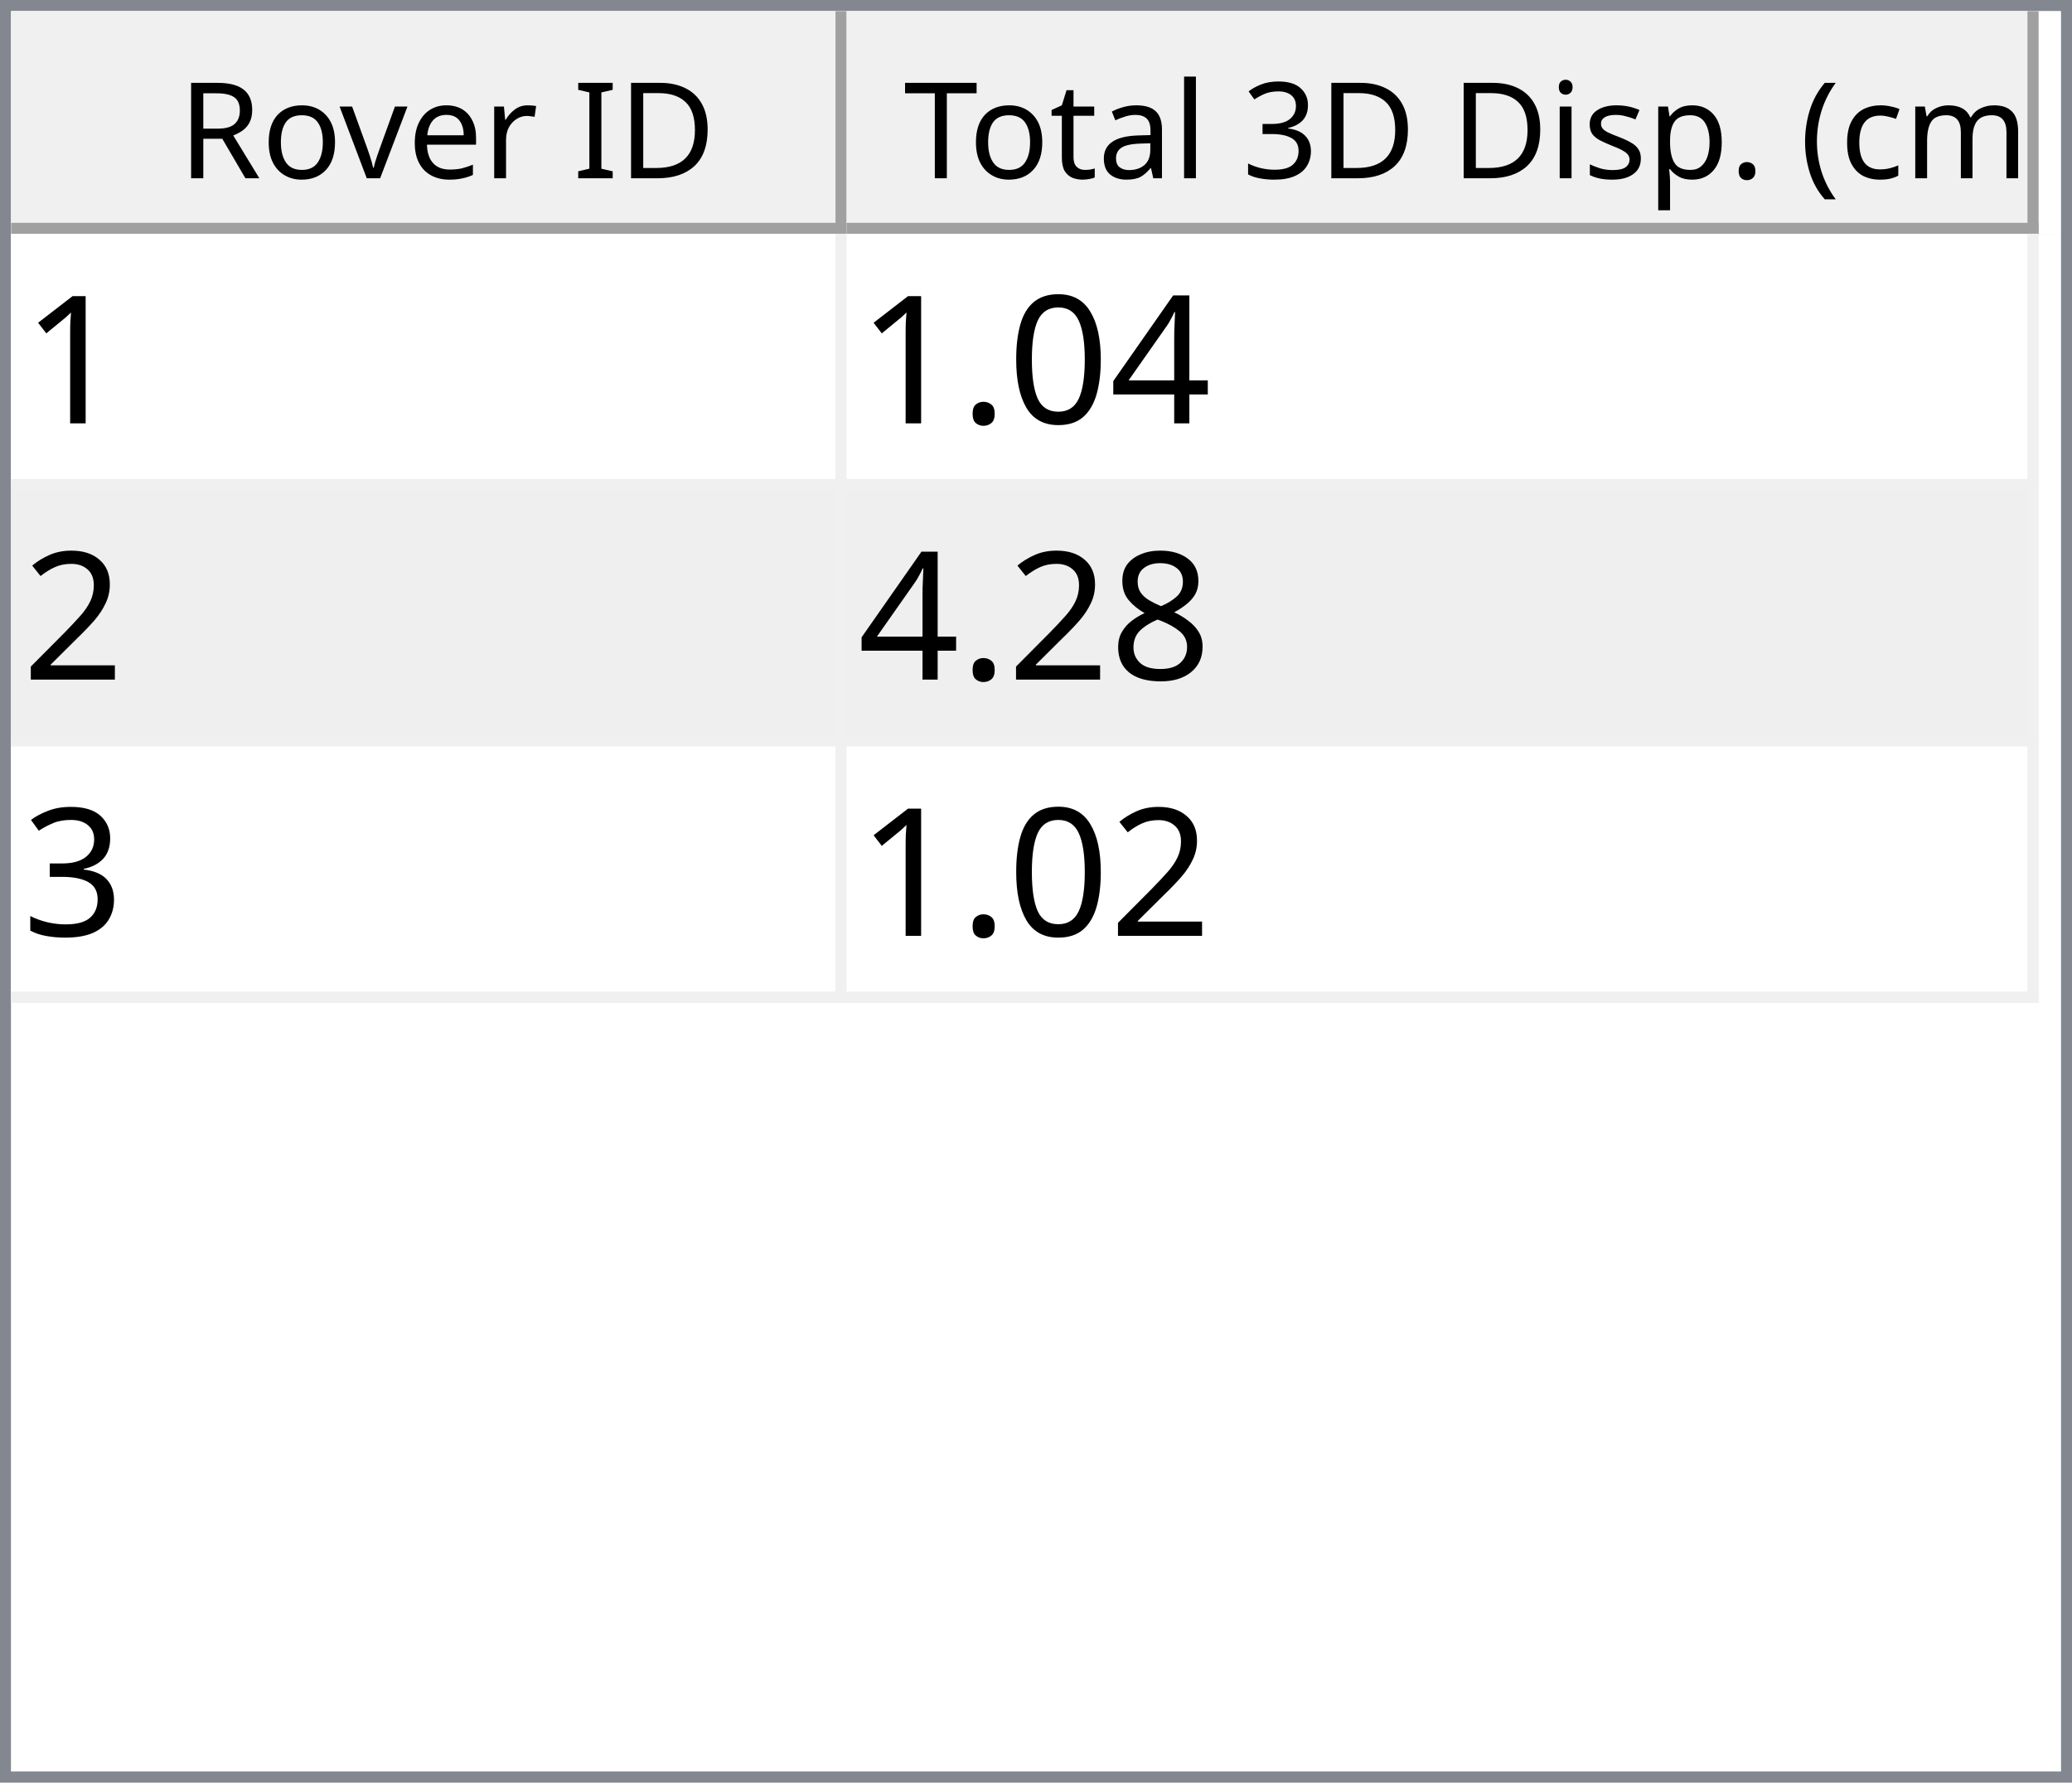
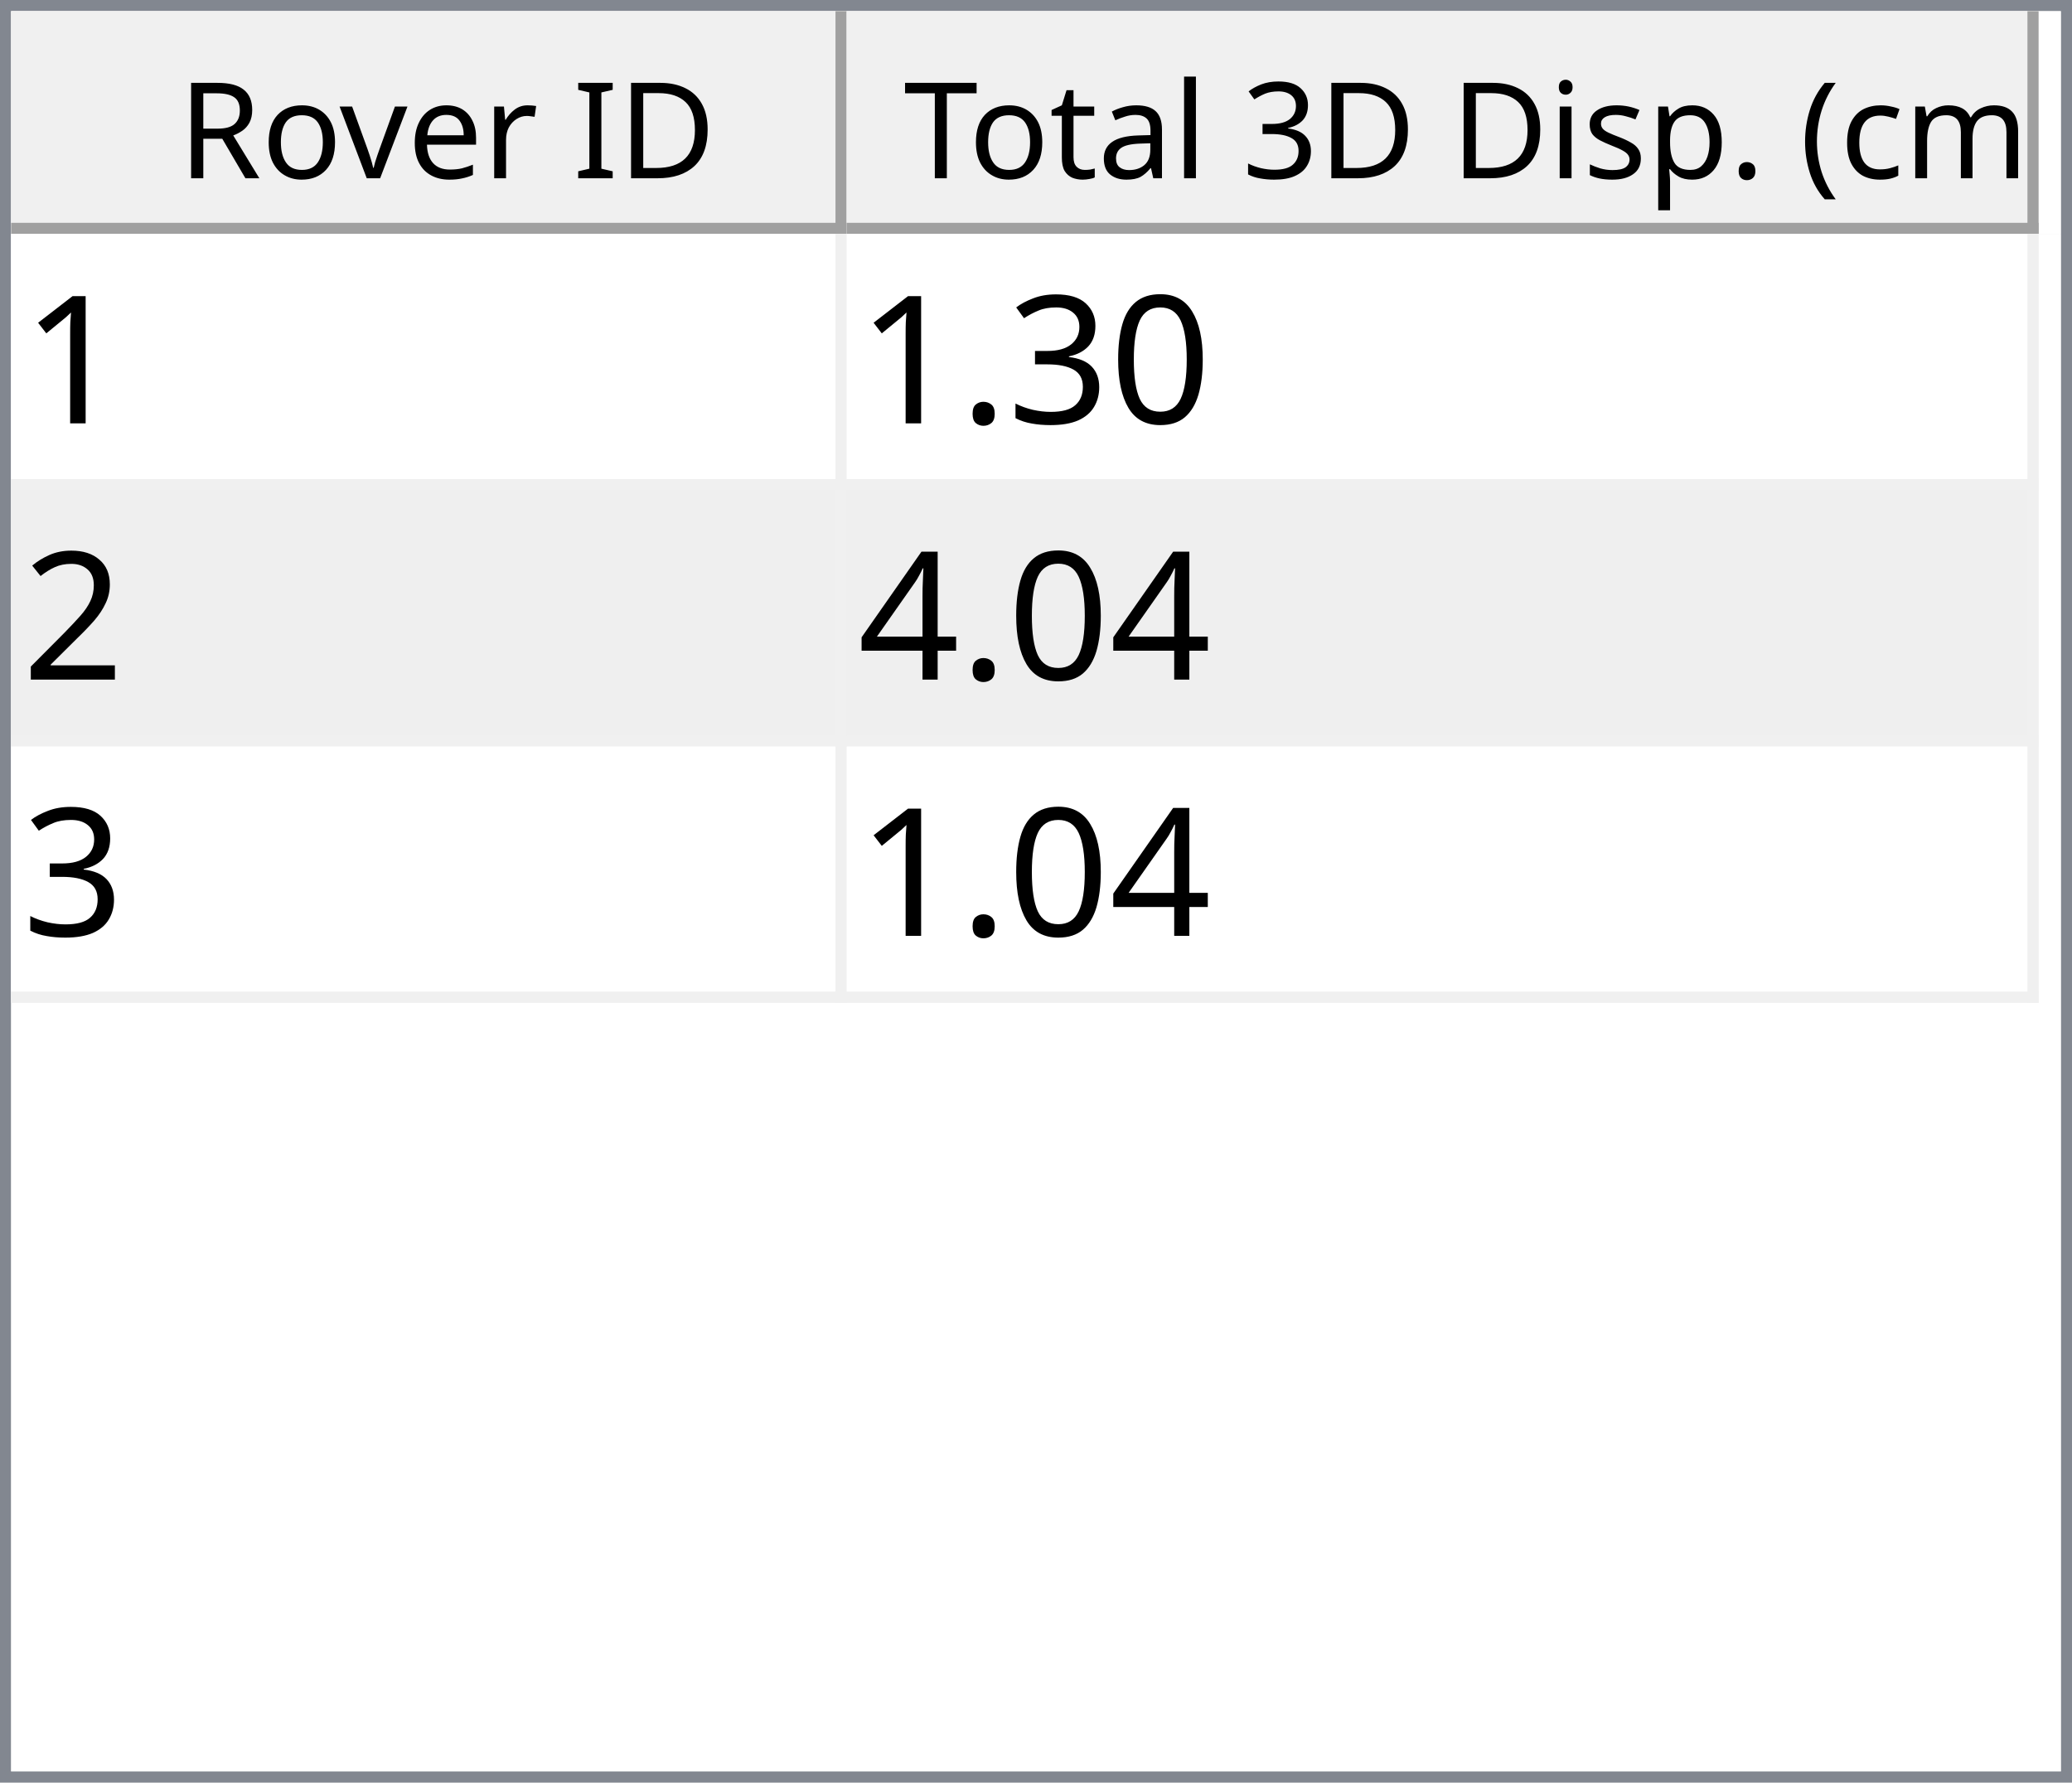
<svg xmlns="http://www.w3.org/2000/svg" style="fill-opacity:1; color-rendering:auto; color-interpolation:auto; text-rendering:auto; stroke:black; stroke-linecap:square; stroke-miterlimit:10; shape-rendering:auto; stroke-opacity:1; fill:black; stroke-dasharray:none; font-weight:normal; stroke-width:1; font-family:'Dialog'; font-style:normal; stroke-linejoin:miter; font-size:12px; stroke-dashoffset:0; image-rendering:auto;" width="186" height="160">
  <defs id="genericDefs" />
  <g>
    <defs id="defs1">
      <clipPath clipPathUnits="userSpaceOnUse" id="clipPath1">
        <path d="M0 0 L186 0 L186 160 L0 160 L0 0 Z" />
      </clipPath>
      <clipPath clipPathUnits="userSpaceOnUse" id="clipPath2">
        <path d="M0 0 L0 160 L186 160 L186 0 Z" />
      </clipPath>
      <clipPath clipPathUnits="userSpaceOnUse" id="clipPath3">
        <path d="M0 0 L0 20 L184 20 L184 0 Z" />
      </clipPath>
      <clipPath clipPathUnits="userSpaceOnUse" id="clipPath4">
        <path d="M0 0 L0 20 L75 20 L75 0 Z" />
      </clipPath>
      <clipPath clipPathUnits="userSpaceOnUse" id="clipPath5">
        <path d="M1 1 L1 19 L74 19 L74 1 Z" />
      </clipPath>
      <clipPath clipPathUnits="userSpaceOnUse" id="clipPath6">
        <path d="M0 0 L0 18 L73 18 L73 0 Z" />
      </clipPath>
      <clipPath clipPathUnits="userSpaceOnUse" id="clipPath7">
        <path d="M-0.5 -0.5 L-0.5 19.5 L74.5 19.5 L74.5 -0.5 Z" />
      </clipPath>
      <clipPath clipPathUnits="userSpaceOnUse" id="clipPath8">
        <path d="M0 0 L0 20 L107 20 L107 0 Z" />
      </clipPath>
      <clipPath clipPathUnits="userSpaceOnUse" id="clipPath9">
        <path d="M1 1 L1 19 L106 19 L106 1 Z" />
      </clipPath>
      <clipPath clipPathUnits="userSpaceOnUse" id="clipPath10">
        <path d="M0 0 L0 18 L105 18 L105 0 Z" />
      </clipPath>
      <clipPath clipPathUnits="userSpaceOnUse" id="clipPath11">
        <path d="M-0.5 -0.5 L-0.5 19.5 L106.5 19.5 L106.5 -0.5 Z" />
      </clipPath>
      <clipPath clipPathUnits="userSpaceOnUse" id="clipPath12">
        <path d="M0 0 L0 138 L184 138 L184 0 Z" />
      </clipPath>
      <clipPath clipPathUnits="userSpaceOnUse" id="clipPath13">
        <path d="M0 0 L0 69 L182 69 L182 0 Z" />
      </clipPath>
      <clipPath clipPathUnits="userSpaceOnUse" id="clipPath14">
        <path d="M-0.5 -0.5 L-0.5 68.5 L181.5 68.5 L181.5 -0.5 Z" />
      </clipPath>
      <clipPath clipPathUnits="userSpaceOnUse" id="clipPath15">
        <path d="M0 0 L0 22 L74 22 L74 0 Z" />
      </clipPath>
      <clipPath clipPathUnits="userSpaceOnUse" id="clipPath16">
        <path d="M0 0 L0 22 L106 22 L106 0 Z" />
      </clipPath>
      <font horiz-adv-x="64.551" id="font1">
        <font-face ascent="107.91" descent="25.098" units-per-em="100" style="font-style:normal; font-family:Segoe UI; font-weight:normal;" />
        <missing-glyph horiz-adv-x="64.551" d="M8.109 0 L8.109 68.266 L56.453 68.266 L56.453 0 L8.109 0 ZM15.328 7.234 L49.219 7.234 L49.219 61.031 L15.328 61.031 L15.328 7.234 Z" />
        <glyph unicode="D" horiz-adv-x="70.117" d="M9.188 0 L9.188 70.016 L28.516 70.016 Q65.531 70.016 65.531 35.891 Q65.531 19.672 55.25 9.836 Q44.969 0 27.734 0 L9.188 0 ZM17.391 62.594 L17.391 7.422 L27.828 7.422 Q41.609 7.422 49.273 14.797 Q56.938 22.172 56.938 35.688 Q56.938 62.594 28.328 62.594 L17.391 62.594 Z" />
        <glyph unicode="I" horiz-adv-x="26.611" d="M17.391 0 L9.188 0 L9.188 70.016 L17.391 70.016 L17.391 0 Z" />
        <glyph unicode=" " horiz-adv-x="27.393" d="" />
        <glyph unicode="r" horiz-adv-x="34.766" d="M34.188 41.891 Q32.078 43.5 28.125 43.5 Q23 43.5 19.555 38.672 Q16.109 33.844 16.109 25.484 L16.109 0 L8.109 0 L8.109 50 L16.109 50 L16.109 39.703 L16.312 39.703 Q18.016 44.969 21.531 47.922 Q25.047 50.875 29.391 50.875 Q32.516 50.875 34.188 50.203 L34.188 41.891 Z" />
        <glyph unicode="e" horiz-adv-x="52.295" d="M48.297 23 L12.984 23 Q13.188 14.656 17.484 10.109 Q21.781 5.562 29.297 5.562 Q37.75 5.562 44.828 11.141 L44.828 3.609 Q38.234 -1.172 27.391 -1.172 Q16.797 -1.172 10.742 5.641 Q4.688 12.453 4.688 24.812 Q4.688 36.469 11.305 43.82 Q17.922 51.172 27.734 51.172 Q37.547 51.172 42.922 44.828 Q48.297 38.484 48.297 27.203 L48.297 23 ZM40.094 29.781 Q40.047 36.719 36.75 40.578 Q33.453 44.438 27.594 44.438 Q21.922 44.438 17.969 40.383 Q14.016 36.328 13.094 29.781 L40.094 29.781 Z" />
        <glyph unicode="v" horiz-adv-x="47.9" d="M47.406 50 L27.484 0 L19.625 0 L0.688 50 L9.469 50 L22.172 13.672 Q23.578 9.672 23.922 6.688 L24.125 6.688 Q24.609 10.453 25.688 13.484 L38.969 50 L47.406 50 Z" />
        <glyph unicode="o" horiz-adv-x="58.594" d="M29 -1.172 Q17.922 -1.172 11.305 5.836 Q4.688 12.844 4.688 24.422 Q4.688 37.016 11.57 44.094 Q18.453 51.172 30.172 51.172 Q41.359 51.172 47.633 44.289 Q53.906 37.406 53.906 25.203 Q53.906 13.234 47.141 6.031 Q40.375 -1.172 29 -1.172 ZM29.594 44.438 Q21.875 44.438 17.383 39.188 Q12.891 33.938 12.891 24.703 Q12.891 15.828 17.43 10.695 Q21.969 5.562 29.594 5.562 Q37.359 5.562 41.531 10.594 Q45.703 15.625 45.703 24.906 Q45.703 34.281 41.531 39.359 Q37.359 44.438 29.594 44.438 Z" />
        <glyph unicode="R" horiz-adv-x="59.814" d="M59.375 0 L49.609 0 L37.891 19.625 Q36.281 22.359 34.766 24.289 Q33.25 26.219 31.664 27.438 Q30.078 28.656 28.25 29.219 Q26.422 29.781 24.125 29.781 L17.391 29.781 L17.391 0 L9.188 0 L9.188 70.016 L30.078 70.016 Q34.672 70.016 38.555 68.867 Q42.438 67.719 45.289 65.375 Q48.141 63.031 49.758 59.547 Q51.375 56.062 51.375 51.375 Q51.375 47.703 50.273 44.656 Q49.172 41.609 47.148 39.211 Q45.125 36.812 42.266 35.133 Q39.406 33.453 35.844 32.516 L35.844 32.328 Q37.594 31.547 38.891 30.547 Q40.188 29.547 41.359 28.18 Q42.531 26.812 43.68 25.078 Q44.828 23.344 46.234 21.047 L59.375 0 ZM17.391 62.594 L17.391 37.203 L28.516 37.203 Q31.594 37.203 34.203 38.133 Q36.812 39.062 38.719 40.797 Q40.625 42.531 41.703 45.047 Q42.781 47.562 42.781 50.688 Q42.781 56.297 39.141 59.445 Q35.5 62.594 28.609 62.594 L17.391 62.594 Z" />
        <glyph unicode=")" horiz-adv-x="30.176" d="M8.297 -15.922 L1.172 -15.922 Q16.406 2.344 16.406 26.812 Q16.406 51.469 1.078 70.016 L8.297 70.016 Q23.531 52.156 23.531 26.703 Q23.531 1.375 8.297 -15.922 Z" />
        <glyph unicode="m" horiz-adv-x="86.133" d="M79.109 0 L71.094 0 L71.094 28.719 Q71.094 37.016 68.531 40.727 Q65.969 44.438 59.906 44.438 Q54.781 44.438 51.195 39.75 Q47.609 35.062 47.609 28.516 L47.609 0 L39.594 0 L39.594 29.688 Q39.594 44.438 28.219 44.438 Q22.953 44.438 19.531 40.016 Q16.109 35.594 16.109 28.516 L16.109 0 L8.109 0 L8.109 50 L16.109 50 L16.109 42.094 L16.312 42.094 Q21.625 51.172 31.844 51.172 Q36.969 51.172 40.773 48.312 Q44.578 45.453 46 40.828 Q51.562 51.172 62.594 51.172 Q79.109 51.172 79.109 30.812 L79.109 0 Z" />
        <glyph unicode="c" horiz-adv-x="46.191" d="M42.188 2.297 Q36.422 -1.172 28.516 -1.172 Q17.828 -1.172 11.258 5.789 Q4.688 12.75 4.688 23.828 Q4.688 36.188 11.766 43.68 Q18.844 51.172 30.672 51.172 Q37.25 51.172 42.281 48.734 L42.281 40.531 Q36.719 44.438 30.375 44.438 Q22.703 44.438 17.797 38.945 Q12.891 33.453 12.891 24.516 Q12.891 15.719 17.508 10.641 Q22.125 5.562 29.891 5.562 Q36.422 5.562 42.188 9.906 L42.188 2.297 Z" />
        <glyph unicode="(" horiz-adv-x="30.176" d="M29.109 -15.922 L21.969 -15.922 Q6.844 1.375 6.844 26.703 Q6.844 52.156 21.969 70.016 L29.203 70.016 Q13.875 51.469 13.875 26.812 Q13.875 2.344 29.109 -15.922 Z" />
        <glyph unicode="." horiz-adv-x="21.68" d="M10.891 -1.078 Q8.641 -1.078 7.055 0.539 Q5.469 2.156 5.469 4.391 Q5.469 6.641 7.055 8.273 Q8.641 9.906 10.891 9.906 Q13.188 9.906 14.797 8.273 Q16.406 6.641 16.406 4.391 Q16.406 2.156 14.797 0.539 Q13.188 -1.078 10.891 -1.078 Z" />
        <glyph unicode="p" horiz-adv-x="58.789" d="M16.312 7.234 L16.109 7.234 L16.109 -23 L8.109 -23 L8.109 50 L16.109 50 L16.109 41.219 L16.312 41.219 Q22.219 51.172 33.594 51.172 Q43.266 51.172 48.688 44.461 Q54.109 37.75 54.109 26.469 Q54.109 13.922 48 6.375 Q41.891 -1.172 31.297 -1.172 Q21.578 -1.172 16.312 7.234 ZM16.109 27.391 L16.109 20.406 Q16.109 14.203 20.141 9.883 Q24.172 5.562 30.375 5.562 Q37.641 5.562 41.773 11.133 Q45.906 16.703 45.906 26.609 Q45.906 34.969 42.047 39.703 Q38.188 44.438 31.594 44.438 Q24.609 44.438 20.359 39.578 Q16.109 34.719 16.109 27.391 Z" />
        <glyph unicode="s" horiz-adv-x="42.432" d="M5.078 1.812 L5.078 10.406 Q11.625 5.562 19.484 5.562 Q30.031 5.562 30.031 12.594 Q30.031 14.594 29.125 15.992 Q28.219 17.391 26.68 18.461 Q25.141 19.531 23.07 20.383 Q21 21.234 18.609 22.172 Q15.281 23.484 12.766 24.828 Q10.25 26.172 8.57 27.859 Q6.891 29.547 6.031 31.695 Q5.172 33.844 5.172 36.719 Q5.172 40.234 6.789 42.945 Q8.406 45.656 11.086 47.484 Q13.766 49.312 17.211 50.242 Q20.656 51.172 24.312 51.172 Q30.812 51.172 35.938 48.922 L35.938 40.828 Q30.422 44.438 23.25 44.438 Q21 44.438 19.195 43.922 Q17.391 43.406 16.094 42.477 Q14.797 41.547 14.086 40.258 Q13.375 38.969 13.375 37.406 Q13.375 35.453 14.086 34.133 Q14.797 32.812 16.164 31.789 Q17.531 30.766 19.484 29.938 Q21.438 29.109 23.922 28.125 Q27.25 26.859 29.883 25.516 Q32.516 24.172 34.375 22.484 Q36.234 20.797 37.234 18.602 Q38.234 16.406 38.234 13.375 Q38.234 9.672 36.602 6.938 Q34.969 4.203 32.234 2.398 Q29.5 0.594 25.93 -0.289 Q22.359 -1.172 18.453 -1.172 Q10.75 -1.172 5.078 1.812 Z" />
        <glyph unicode="i" horiz-adv-x="24.219" d="M12.203 62.703 Q10.062 62.703 8.547 64.164 Q7.031 65.625 7.031 67.875 Q7.031 70.125 8.547 71.609 Q10.062 73.094 12.203 73.094 Q14.406 73.094 15.945 71.609 Q17.484 70.125 17.484 67.875 Q17.484 65.719 15.945 64.211 Q14.406 62.703 12.203 62.703 ZM16.109 0 L8.109 0 L8.109 50 L16.109 50 L16.109 0 Z" />
        <glyph unicode="3" horiz-adv-x="53.906" d="M46.531 19.828 Q46.531 15.094 44.75 11.211 Q42.969 7.328 39.719 4.57 Q36.469 1.812 31.93 0.297 Q27.391 -1.219 21.922 -1.219 Q11.922 -1.219 6 2.594 L6 11.188 Q13.094 5.609 22.219 5.609 Q25.875 5.609 28.828 6.539 Q31.781 7.469 33.906 9.227 Q36.031 10.984 37.18 13.477 Q38.328 15.969 38.328 19.094 Q38.328 32.812 18.797 32.812 L12.984 32.812 L12.984 39.594 L18.5 39.594 Q35.797 39.594 35.797 52.484 Q35.797 64.406 22.609 64.406 Q15.188 64.406 8.688 59.422 L8.688 67.188 Q15.375 71.188 24.609 71.188 Q29 71.188 32.57 69.969 Q36.141 68.75 38.68 66.555 Q41.219 64.359 42.609 61.281 Q44 58.203 44 54.5 Q44 40.672 30.031 36.719 L30.031 36.531 Q33.594 36.141 36.625 34.797 Q39.656 33.453 41.852 31.305 Q44.047 29.156 45.289 26.25 Q46.531 23.344 46.531 19.828 Z" />
        <glyph unicode="l" horiz-adv-x="24.219" d="M16.109 0 L8.109 0 L8.109 74.031 L16.109 74.031 L16.109 0 Z" />
        <glyph unicode="a" horiz-adv-x="50.879" d="M43.891 0 L35.891 0 L35.891 7.812 L35.688 7.812 Q30.469 -1.172 20.312 -1.172 Q12.844 -1.172 8.617 2.781 Q4.391 6.734 4.391 13.281 Q4.391 27.297 20.906 29.594 L35.891 31.688 Q35.891 44.438 25.594 44.438 Q16.547 44.438 9.281 38.281 L9.281 46.484 Q16.656 51.172 26.266 51.172 Q43.891 51.172 43.891 32.516 L43.891 0 ZM35.891 25.297 L23.828 23.641 Q18.266 22.859 15.43 20.875 Q12.594 18.891 12.594 13.875 Q12.594 10.203 15.211 7.883 Q17.828 5.562 22.172 5.562 Q28.125 5.562 32.008 9.742 Q35.891 13.922 35.891 20.312 L35.891 25.297 Z" />
        <glyph unicode="t" horiz-adv-x="33.887" d="M31.297 0.484 Q28.469 -1.078 23.828 -1.078 Q10.688 -1.078 10.688 13.578 L10.688 43.172 L2.094 43.172 L2.094 50 L10.688 50 L10.688 62.203 L18.703 64.797 L18.703 50 L31.297 50 L31.297 43.172 L18.703 43.172 L18.703 14.984 Q18.703 9.969 20.414 7.82 Q22.125 5.672 26.078 5.672 Q29.109 5.672 31.297 7.328 L31.297 0.484 Z" />
        <glyph unicode="T" horiz-adv-x="52.393" d="M50.594 62.594 L30.375 62.594 L30.375 0 L22.172 0 L22.172 62.594 L2 62.594 L2 70.016 L50.594 70.016 L50.594 62.594 Z" />
      </font>
      <font horiz-adv-x="75.0" id="font2">
        <font-face ascent="100.537" descent="21.973" units-per-em="100" style="font-style:normal; font-family:sans-serif; font-weight:normal;" />
        <missing-glyph horiz-adv-x="75.0" d="M12.5 0 L12.5 62.5 L62.5 62.5 L62.5 0 L12.5 0 ZM14.062 1.562 L60.938 1.562 L60.938 60.938 L14.062 60.938 L14.062 1.562 Z" />
        <glyph unicode="1" horiz-adv-x="55.615" d="M37.25 0 L28.469 0 L28.469 56 Q25.297 52.984 20.141 49.953 Q14.984 46.922 10.891 45.406 L10.891 53.906 Q18.266 57.375 23.781 62.305 Q29.297 67.234 31.594 71.875 L37.25 71.875 L37.25 0 Z" />
-         <glyph unicode="4" horiz-adv-x="55.615" d="M32.328 0 L32.328 17.141 L1.266 17.141 L1.266 25.203 L33.938 71.578 L41.109 71.578 L41.109 25.203 L50.781 25.203 L50.781 17.141 L41.109 17.141 L41.109 0 L32.328 0 ZM32.328 25.203 L32.328 57.469 L9.906 25.203 L32.328 25.203 Z" />
        <glyph unicode="0" horiz-adv-x="55.615" d="M4.156 35.297 Q4.156 48 6.766 55.742 Q9.375 63.484 14.523 67.68 Q19.672 71.875 27.484 71.875 Q33.25 71.875 37.594 69.555 Q41.938 67.234 44.773 62.867 Q47.609 58.5 49.219 52.227 Q50.828 45.953 50.828 35.297 Q50.828 22.703 48.242 14.969 Q45.656 7.234 40.508 3.008 Q35.359 -1.219 27.484 -1.219 Q17.141 -1.219 11.234 6.203 Q4.156 15.141 4.156 35.297 ZM13.188 35.297 Q13.188 17.672 17.312 11.836 Q21.438 6 27.484 6 Q33.547 6 37.672 11.859 Q41.797 17.719 41.797 35.297 Q41.797 52.984 37.672 58.789 Q33.547 64.594 27.391 64.594 Q21.344 64.594 17.719 59.469 Q13.188 52.938 13.188 35.297 Z" />
+         <glyph unicode="3" horiz-adv-x="55.615" d="M4.203 18.891 L12.984 20.062 Q14.5 12.594 18.141 9.297 Q21.781 6 27 6 Q33.203 6 37.477 10.297 Q41.75 14.594 41.75 20.953 Q41.75 27 37.797 30.93 Q33.844 34.859 27.734 34.859 Q25.25 34.859 21.531 33.891 L22.516 41.609 Q23.391 41.5 23.922 41.5 Q29.547 41.5 34.039 44.43 Q38.531 47.359 38.531 53.469 Q38.531 58.297 35.258 61.477 Q31.984 64.656 26.812 64.656 Q21.688 64.656 18.266 61.43 Q14.844 58.203 13.875 51.766 L5.078 53.328 Q6.688 62.156 12.398 67.016 Q18.109 71.875 26.609 71.875 Q32.469 71.875 37.398 69.359 Q42.328 66.844 44.945 62.5 Q47.562 58.156 47.562 53.266 Q47.562 48.641 45.07 44.828 Q42.578 41.016 37.703 38.766 Q44.047 37.312 47.562 32.695 Q51.078 28.078 51.078 21.141 Q51.078 11.766 44.242 5.25 Q37.406 -1.266 26.953 -1.266 Q17.531 -1.266 11.305 4.352 Q5.078 9.969 4.203 18.891 Z" />
        <glyph unicode="." horiz-adv-x="27.783" d="M9.078 0 L9.078 10.016 L19.094 10.016 L19.094 0 L9.078 0 Z" />
        <glyph unicode="2" horiz-adv-x="55.615" d="M50.344 8.453 L50.344 0 L3.031 0 Q2.938 3.172 4.047 6.109 Q5.859 10.938 9.836 15.625 Q13.812 20.312 21.344 26.469 Q33.016 36.031 37.117 41.625 Q41.219 47.219 41.219 52.203 Q41.219 57.422 37.477 61.008 Q33.734 64.594 27.734 64.594 Q21.391 64.594 17.578 60.789 Q13.766 56.984 13.719 50.25 L4.688 51.172 Q5.609 61.281 11.664 66.578 Q17.719 71.875 27.938 71.875 Q38.234 71.875 44.242 66.164 Q50.25 60.453 50.25 52 Q50.25 47.703 48.492 43.555 Q46.734 39.406 42.656 34.812 Q38.578 30.219 29.109 22.219 Q21.188 15.578 18.945 13.211 Q16.703 10.844 15.234 8.453 L50.344 8.453 Z" />
-         <glyph unicode="8" horiz-adv-x="55.615" d="M17.672 38.812 Q12.203 40.828 9.57 44.539 Q6.938 48.25 6.938 53.422 Q6.938 61.234 12.555 66.555 Q18.172 71.875 27.484 71.875 Q36.859 71.875 42.578 66.43 Q48.297 60.984 48.297 53.172 Q48.297 48.188 45.68 44.508 Q43.062 40.828 37.75 38.812 Q44.344 36.672 47.781 31.883 Q51.219 27.094 51.219 20.453 Q51.219 11.281 44.727 5.031 Q38.234 -1.219 27.641 -1.219 Q17.047 -1.219 10.547 5.055 Q4.047 11.328 4.047 20.703 Q4.047 27.688 7.594 32.398 Q11.141 37.109 17.672 38.812 ZM15.922 53.719 Q15.922 48.641 19.195 45.414 Q22.469 42.188 27.688 42.188 Q32.766 42.188 36.016 45.383 Q39.266 48.578 39.266 53.219 Q39.266 58.062 35.914 61.359 Q32.562 64.656 27.594 64.656 Q22.562 64.656 19.242 61.43 Q15.922 58.203 15.922 53.719 ZM13.094 20.656 Q13.094 16.891 14.875 13.375 Q16.656 9.859 20.172 7.93 Q23.688 6 27.734 6 Q34.031 6 38.133 10.055 Q42.234 14.109 42.234 20.359 Q42.234 26.703 38.016 30.859 Q33.797 35.016 27.438 35.016 Q21.234 35.016 17.164 30.914 Q13.094 26.812 13.094 20.656 Z" />
-         <glyph unicode="3" horiz-adv-x="55.615" d="M4.203 18.891 L12.984 20.062 Q14.5 12.594 18.141 9.297 Q21.781 6 27 6 Q33.203 6 37.477 10.297 Q41.75 14.594 41.75 20.953 Q41.75 27 37.797 30.93 Q33.844 34.859 27.734 34.859 Q25.25 34.859 21.531 33.891 L22.516 41.609 Q23.391 41.5 23.922 41.5 Q29.547 41.5 34.039 44.43 Q38.531 47.359 38.531 53.469 Q38.531 58.297 35.258 61.477 Q31.984 64.656 26.812 64.656 Q21.688 64.656 18.266 61.43 Q14.844 58.203 13.875 51.766 L5.078 53.328 Q6.688 62.156 12.398 67.016 Q18.109 71.875 26.609 71.875 Q32.469 71.875 37.398 69.359 Q42.328 66.844 44.945 62.5 Q47.562 58.156 47.562 53.266 Q47.562 48.641 45.07 44.828 Q42.578 41.016 37.703 38.766 Q44.047 37.312 47.562 32.695 Q51.078 28.078 51.078 21.141 Q51.078 11.766 44.242 5.25 Q37.406 -1.266 26.953 -1.266 Q17.531 -1.266 11.305 4.352 Q5.078 9.969 4.203 18.891 Z" />
+         <glyph unicode="4" horiz-adv-x="55.615" d="M32.328 0 L32.328 17.141 L1.266 17.141 L1.266 25.203 L33.938 71.578 L41.109 71.578 L41.109 25.203 L50.781 25.203 L50.781 17.141 L41.109 17.141 L41.109 0 L32.328 0 ZM32.328 25.203 L32.328 57.469 L9.906 25.203 L32.328 25.203 Z" />
      </font>
    </defs>
    <g style="fill:white; stroke:white;">
      <rect x="0" y="0" width="186" style="clip-path:url(#clipPath1); stroke:none;" height="160" />
    </g>
    <g style="fill:white; text-rendering:optimizeSpeed; color-rendering:optimizeSpeed; image-rendering:optimizeSpeed; shape-rendering:crispEdges; stroke:white; color-interpolation:sRGB;">
      <rect x="0" width="186" height="160" y="0" style="stroke:none;" />
      <path style="stroke:none;" d="M0 160 L186 160 L186 0 L0 0 Z" />
    </g>
    <g style="fill:rgb(240,240,240); font-family:'Segoe UI'; stroke:rgb(240,240,240);">
      <rect x="0" y="0" width="186" style="clip-path:url(#clipPath2); stroke:none;" height="160" />
    </g>
    <g style="fill:rgb(130,135,144); font-family:'Segoe UI'; stroke:rgb(130,135,144);">
      <path d="M0 0 L186 0 L186 160 L0 160 L0 0 ZM1 1 L185 1 L185 159 L1 159 L1 1 Z" style="fill-rule:evenodd; clip-path:url(#clipPath2); stroke:none;" />
    </g>
    <g style="fill:white; font-family:'Segoe UI'; stroke:white;" transform="translate(1,1)">
      <rect x="0" y="0" width="184" style="clip-path:url(#clipPath3); stroke:none;" height="20" />
    </g>
    <g style="fill:rgb(240,240,240); font-family:'Segoe UI'; stroke:rgb(240,240,240);" transform="translate(1,1)">
      <rect x="0" y="0" width="75" style="clip-path:url(#clipPath4); stroke:none;" height="20" />
    </g>
    <g style="font-family:'Segoe UI';" transform="translate(2,2)">
      <text x="14" xml:space="preserve" y="14" style="clip-path:url(#clipPath6); stroke:none;">Rover ID</text>
    </g>
    <g style="fill:rgb(160,160,160); font-family:'Segoe UI'; stroke:rgb(160,160,160); stroke-linejoin:bevel;" transform="translate(1.5,1.5)">
      <line x1="74" x2="74" y1="0" style="fill:none; clip-path:url(#clipPath7);" y2="19" />
    </g>
    <g style="fill:rgb(160,160,160); font-family:'Segoe UI'; stroke:rgb(160,160,160); stroke-linejoin:bevel;" transform="matrix(1,0,0,1,1,1) translate(0.5,0.5)">
      <line x1="0" x2="74" y1="19" style="fill:none; clip-path:url(#clipPath7);" y2="19" />
    </g>
    <g style="fill:rgb(240,240,240); font-family:'Segoe UI'; stroke:rgb(240,240,240);" transform="translate(76,1)">
      <rect x="0" y="0" width="107" style="clip-path:url(#clipPath8); stroke:none;" height="20" />
    </g>
    <g style="font-family:'Segoe UI';" transform="translate(77,2)">
      <text x="1" xml:space="preserve" y="14" style="clip-path:url(#clipPath10); stroke:none;"> Total 3D Disp. (cm)</text>
    </g>
    <g style="fill:rgb(160,160,160); font-family:'Segoe UI'; stroke:rgb(160,160,160); stroke-linejoin:bevel;" transform="translate(76.5,1.5)">
      <line x1="106" x2="106" y1="0" style="fill:none; clip-path:url(#clipPath11);" y2="19" />
    </g>
    <g style="fill:rgb(160,160,160); font-family:'Segoe UI'; stroke:rgb(160,160,160); stroke-linejoin:bevel;" transform="matrix(1,0,0,1,76,1) translate(0.5,0.5)">
      <line x1="0" x2="106" y1="19" style="fill:none; clip-path:url(#clipPath11);" y2="19" />
    </g>
    <g style="fill:white; font-family:'Segoe UI'; stroke:white;" transform="translate(1,21)">
      <rect x="0" y="0" width="184" style="clip-path:url(#clipPath12); stroke:none;" height="138" />
    </g>
    <g style="fill:rgb(240,240,240); font-size:16px; font-family:sans-serif; stroke:rgb(240,240,240);" transform="translate(1,21)">
      <rect x="0" y="0" width="182" style="clip-path:url(#clipPath13); stroke:none;" height="69" />
      <line transform="translate(0.5,0.5)" x1="0" x2="181" y1="22" style="clip-path:url(#clipPath14); fill:none; stroke-linejoin:bevel;" y2="22" />
    </g>
    <g transform="matrix(1,0,0,1,1,21) translate(0.5,0.5)" style="fill:rgb(240,240,240); font-size:16px; font-family:sans-serif; stroke:rgb(240,240,240); stroke-linejoin:bevel;">
      <line x1="0" x2="181" y1="45" style="fill:none; clip-path:url(#clipPath14);" y2="45" />
    </g>
    <g transform="matrix(1,0,0,1,1,21) translate(0.5,0.5)" style="fill:rgb(240,240,240); font-size:16px; font-family:sans-serif; stroke:rgb(240,240,240); stroke-linejoin:bevel;">
      <line x1="0" x2="181" y1="68" style="fill:none; clip-path:url(#clipPath14);" y2="68" />
    </g>
    <g transform="matrix(1,0,0,1,1,21) translate(0.5,0.5)" style="fill:rgb(240,240,240); font-size:16px; font-family:sans-serif; stroke:rgb(240,240,240); stroke-linejoin:bevel;">
      <line x1="74" x2="74" y1="0" style="fill:none; clip-path:url(#clipPath14);" y2="68" />
    </g>
    <g transform="matrix(1,0,0,1,1,21) translate(0.5,0.5)" style="fill:rgb(240,240,240); font-size:16px; font-family:sans-serif; stroke:rgb(240,240,240); stroke-linejoin:bevel;">
      <line x1="181" x2="181" y1="0" style="fill:none; clip-path:url(#clipPath14);" y2="68" />
    </g>
    <g style="fill:white; font-size:16px; font-family:sans-serif; stroke:white;" transform="matrix(1,0,0,1,1,21)">
      <rect x="0" y="0" width="74" style="clip-path:url(#clipPath15); stroke:none;" height="22" />
      <text x="1" y="17" style="fill:black; clip-path:url(#clipPath15); stroke:none;" xml:space="preserve">1</text>
    </g>
    <g style="fill:white; font-size:16px; font-family:sans-serif; stroke:white;" transform="matrix(1,0,0,1,1,21) translate(75,0)">
      <rect x="0" y="0" width="106" style="clip-path:url(#clipPath16); stroke:none;" height="22" />
-       <text x="1" y="17" style="fill:black; clip-path:url(#clipPath16); stroke:none;" xml:space="preserve">1.04</text>
+       <text x="1" y="17" style="fill:black; clip-path:url(#clipPath16); stroke:none;" xml:space="preserve">1.30</text>
    </g>
    <g style="fill:rgb(239,239,239); font-size:16px; font-family:sans-serif; stroke:rgb(239,239,239);" transform="matrix(1,0,0,1,1,21) translate(0,23)">
      <rect x="0" y="0" width="74" style="clip-path:url(#clipPath15); stroke:none;" height="22" />
      <text x="1" y="17" style="fill:black; clip-path:url(#clipPath15); stroke:none;" xml:space="preserve">2</text>
    </g>
    <g style="fill:rgb(239,239,239); font-size:16px; font-family:sans-serif; stroke:rgb(239,239,239);" transform="matrix(1,0,0,1,1,21) translate(75,23)">
      <rect x="0" y="0" width="106" style="clip-path:url(#clipPath16); stroke:none;" height="22" />
-       <text x="1" y="17" style="fill:black; clip-path:url(#clipPath16); stroke:none;" xml:space="preserve">4.28</text>
+       <text x="1" y="17" style="fill:black; clip-path:url(#clipPath16); stroke:none;" xml:space="preserve">4.04</text>
    </g>
    <g style="fill:white; font-size:16px; font-family:sans-serif; stroke:white;" transform="matrix(1,0,0,1,1,21) translate(0,46)">
      <rect x="0" y="0" width="74" style="clip-path:url(#clipPath15); stroke:none;" height="22" />
      <text x="1" y="17" style="fill:black; clip-path:url(#clipPath15); stroke:none;" xml:space="preserve">3</text>
    </g>
    <g style="fill:white; font-size:16px; font-family:sans-serif; stroke:white;" transform="matrix(1,0,0,1,1,21) translate(75,46)">
      <rect x="0" y="0" width="106" style="clip-path:url(#clipPath16); stroke:none;" height="22" />
-       <text x="1" y="17" style="fill:black; clip-path:url(#clipPath16); stroke:none;" xml:space="preserve">1.02</text>
+       <text x="1" y="17" style="fill:black; clip-path:url(#clipPath16); stroke:none;" xml:space="preserve">1.04</text>
    </g>
  </g>
</svg>
